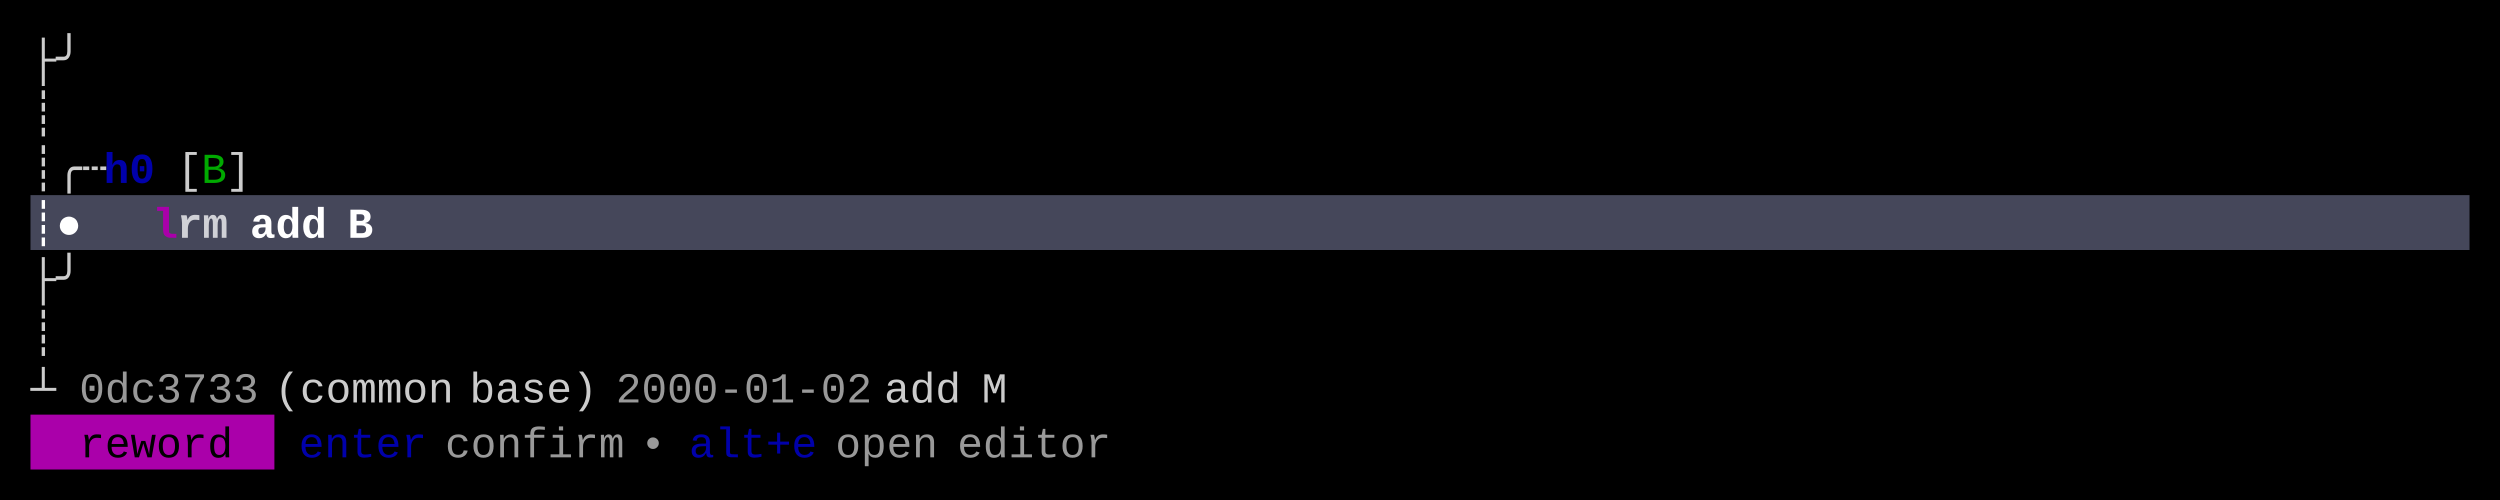
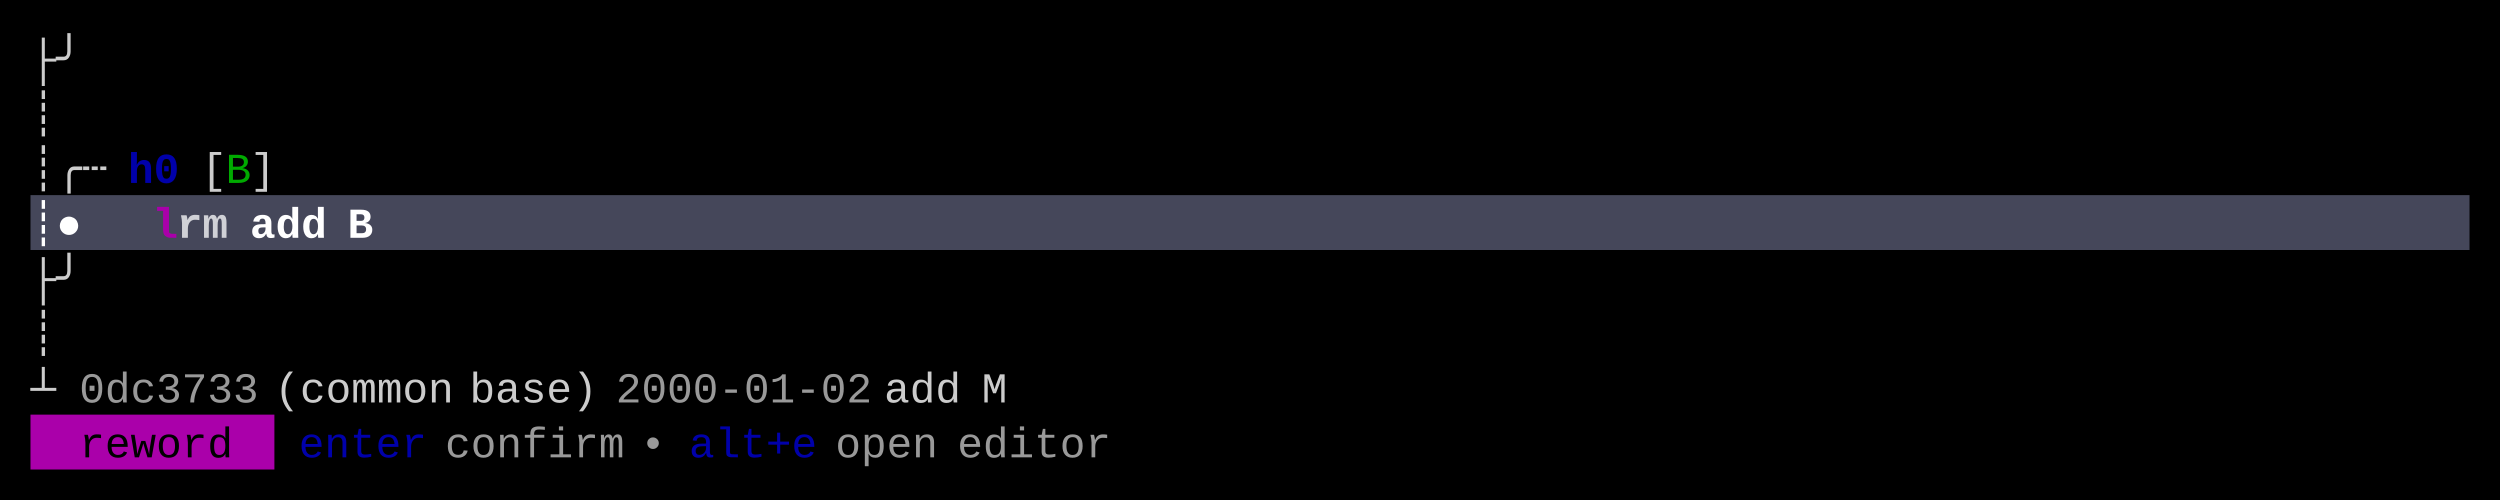
<svg xmlns="http://www.w3.org/2000/svg" width="820" height="164" viewBox="0 0 820 164">
  <rect x="0" y="0" width="820" height="164" fill="#000000" />
  <rect x="10" y="64" width="800" height="18" fill="#45475A" />
  <rect x="10" y="136" width="80" height="18" fill="#AA00AA" />
  <g font-family="Menlo, Monaco, 'Courier New', monospace" font-size="14" xml:space="preserve">
    <text x="10 18" y="24" style="fill:#CCCCCC;">├╯</text>
    <text x="10" y="42" style="fill:#CCCCCC;">┊</text>
    <text x="10 18 26" y="60" style="fill:#CCCCCC;">┊╭┄</text>
-     <text x="34 42" y="60" style="fill:#0000AA;font-weight:bold;">h0</text>
-     <text x="58" y="60" style="fill:#CCCCCC;">[</text>
-     <text x="66" y="60" style="fill:#00AA00;">B</text>
-     <text x="74" y="60" style="fill:#CCCCCC;">]</text>
+     <text x="42 50" y="60" style="fill:#0000AA;font-weight:bold;">h0</text>
+     <text x="66" y="60" style="fill:#CCCCCC;">[</text>
+     <text x="74" y="60" style="fill:#00AA00;">B</text>
+     <text x="82" y="60" style="fill:#CCCCCC;">]</text>
    <text x="10 18" y="78" style="fill:#FFFFFF;font-weight:bold;">┊●</text>
    <text x="50" y="78" style="fill:#AA00AA;font-weight:bold;">l</text>
    <text x="58 66" y="78" style="fill:#FFFFFF;font-weight:bold;opacity:0.75;">rm</text>
    <text x="82 90 98" y="78" style="fill:#FFFFFF;font-weight:bold;">add</text>
    <text x="114" y="78" style="fill:#FFFFFF;font-weight:bold;">B</text>
    <text x="10 18" y="96" style="fill:#CCCCCC;">├╯</text>
    <text x="10" y="114" style="fill:#CCCCCC;">┊</text>
    <text x="10" y="132" style="fill:#CCCCCC;">┴</text>
    <text x="26 34 42 50 58 66 74" y="132" style="fill:#CCCCCC;opacity:0.75;">0dc3733</text>
    <text x="90 98 106 114 122 130 138" y="132" style="fill:#CCCCCC;">(common</text>
    <text x="154 162 170 178 186" y="132" style="fill:#CCCCCC;">base)</text>
    <text x="202 210 218 226 234 242 250 258 266 274" y="132" style="fill:#CCCCCC;opacity:0.75;">2000-01-02</text>
    <text x="290 298 306" y="132" style="fill:#CCCCCC;">add</text>
    <text x="322" y="132" style="fill:#CCCCCC;">M</text>
    <text x="26 34 42 50 58 66" y="150" style="fill:#000000;">reword</text>
    <text x="98 106 114 122 130" y="150" style="fill:#0000AA;">enter</text>
    <text x="146 154 162 170 178 186 194" y="150" style="fill:#CCCCCC;opacity:0.75;">confirm</text>
    <text x="210" y="150" style="fill:#CCCCCC;opacity:0.75;">•</text>
    <text x="226 234 242 250 258" y="150" style="fill:#0000AA;">alt+e</text>
    <text x="274 282 290 298" y="150" style="fill:#CCCCCC;opacity:0.75;">open</text>
    <text x="314 322 330 338 346 354" y="150" style="fill:#CCCCCC;opacity:0.75;">editor</text>
  </g>
</svg>
